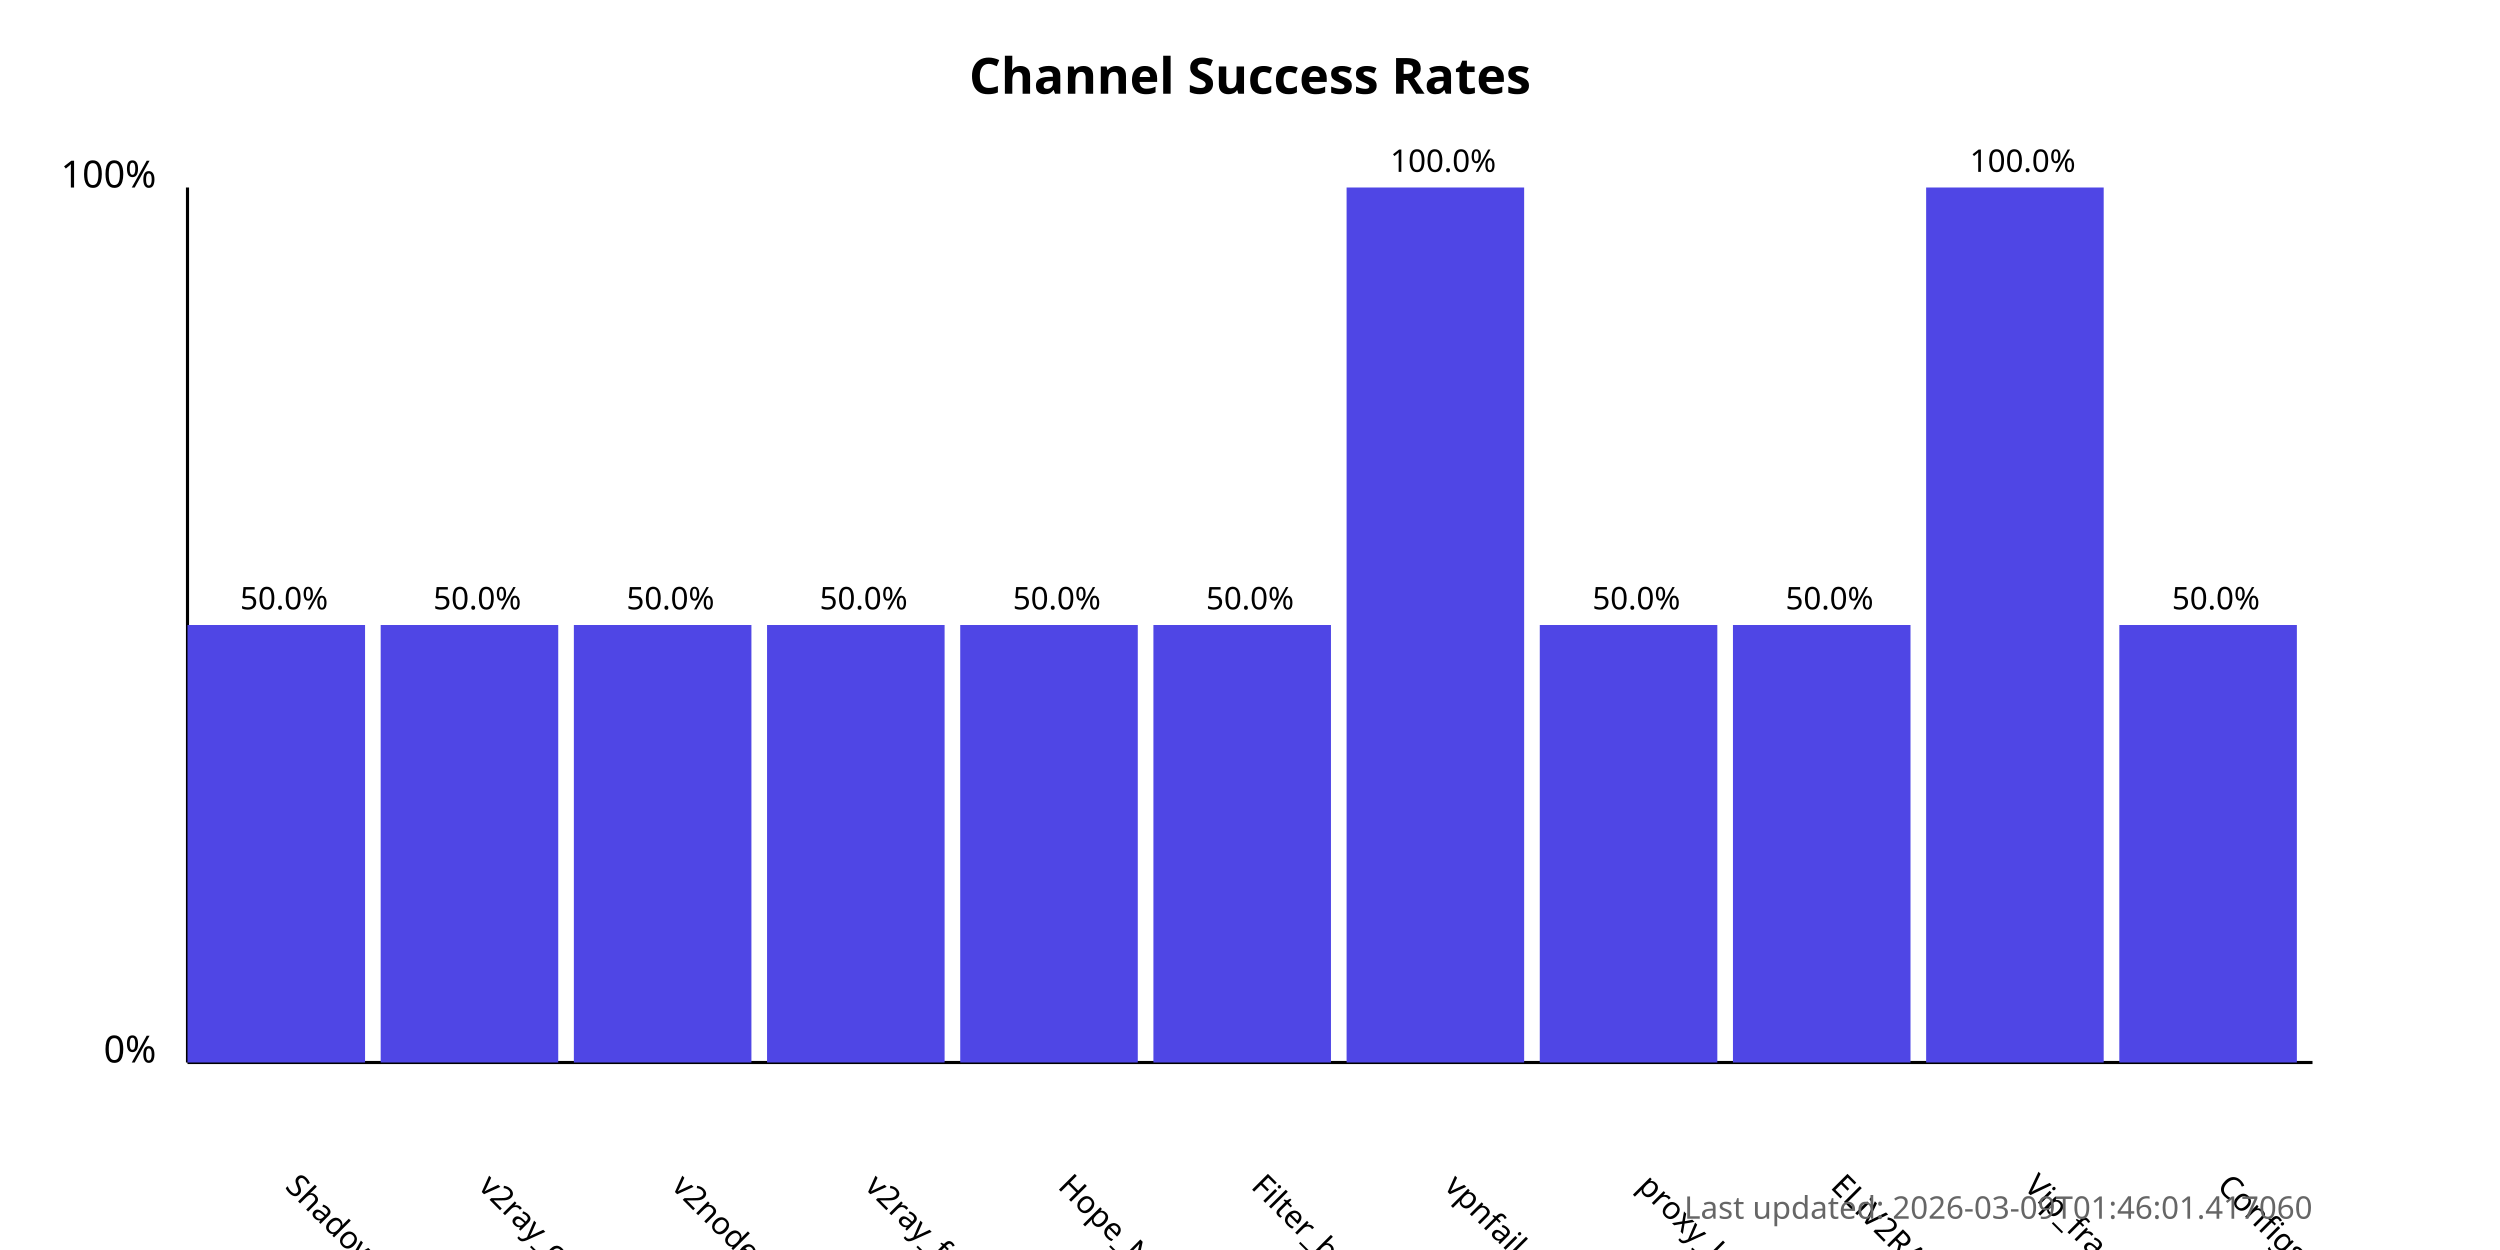
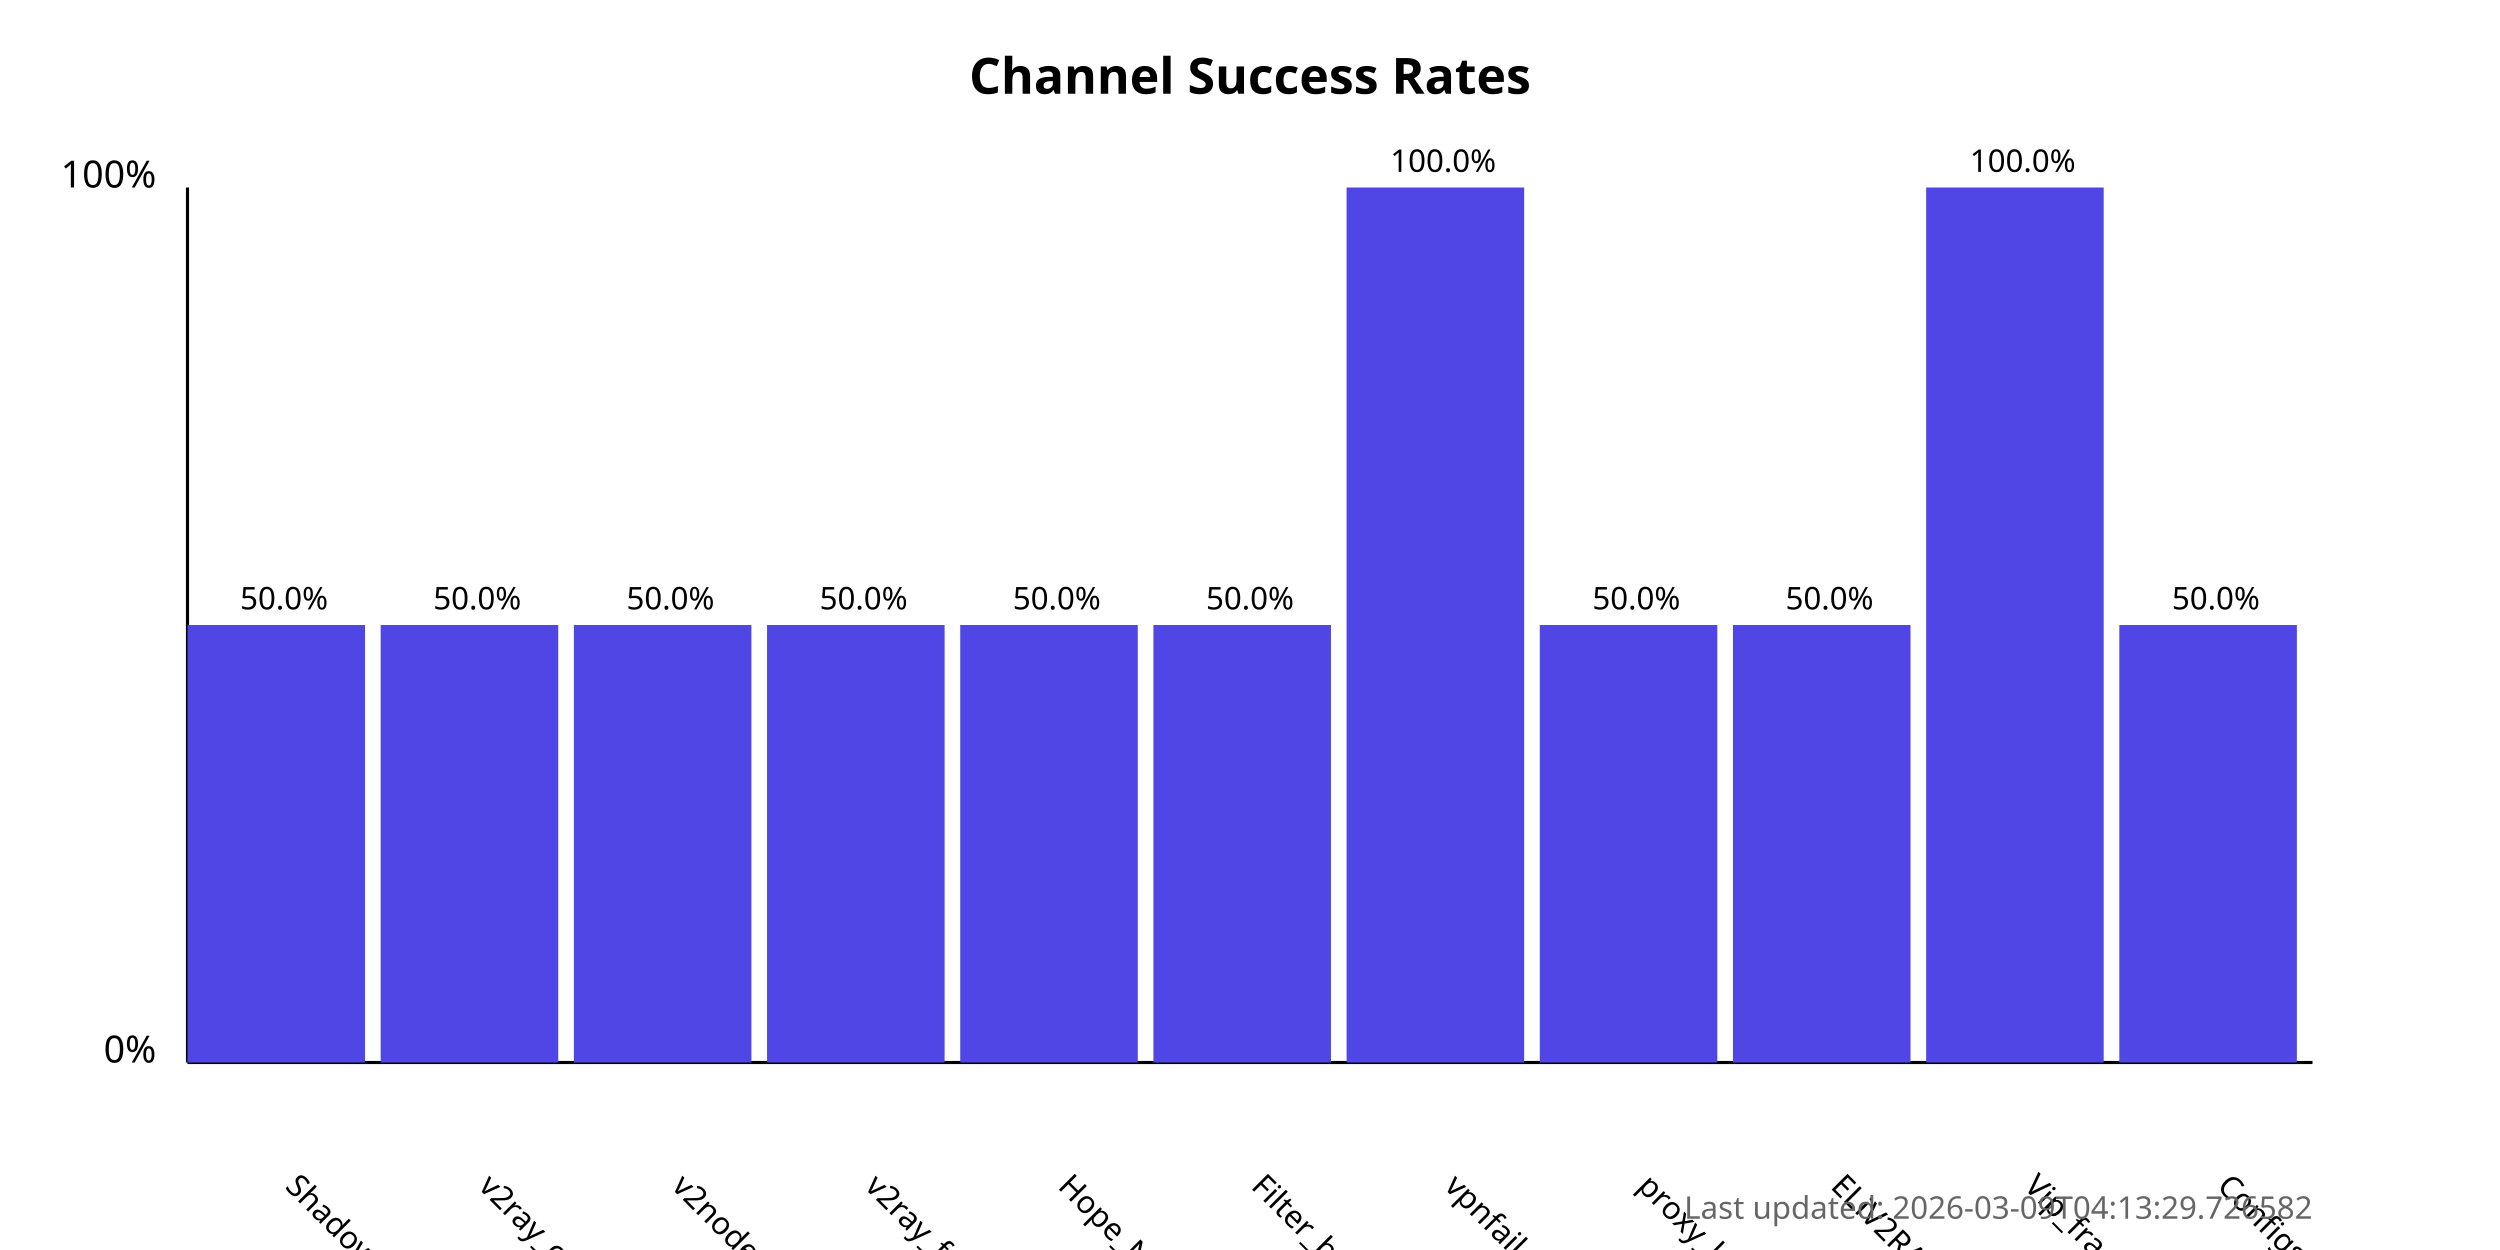
<svg xmlns="http://www.w3.org/2000/svg" width="800" height="400">
  <style>
            .chart-title { font: bold 16px sans-serif; }
            .axis-label { font: 12px sans-serif; }
            .tick-label { font: 10px sans-serif; }
            .bar { fill: #4f46e5; }
            .bar:hover { fill: #6366f1; }
            .timestamp { font: 10px sans-serif; fill: #666; }
        </style>
  <text x="400.0" y="30" text-anchor="middle" class="chart-title">
            Channel Success Rates
        </text>
  <line x1="60" y1="340" x2="60" y2="60" stroke="black" stroke-width="1" />
  <line x1="60" y1="340" x2="740" y2="340" stroke="black" stroke-width="1" />
  <text x="50" y="340" text-anchor="end" class="axis-label">0%</text>
  <text x="50" y="60" text-anchor="end" class="axis-label">100%</text>
  <g>
    <rect x="60" y="200.0" width="56.818" height="140.0" class="bar" />
    <text x="90.909" y="380" transform="rotate(45, 90.90909, 380)" text-anchor="start" class="tick-label">
                ShadowProxy66
            </text>
    <text x="90.909" y="195.0" text-anchor="middle" class="tick-label">
                50.0%
            </text>
  </g>
  <g>
    <rect x="121.818" y="200.0" width="56.818" height="140.0" class="bar" />
    <text x="152.727" y="380" transform="rotate(45, 152.7273, 380)" text-anchor="start" class="tick-label">
                v2ray_configs_pool
            </text>
    <text x="152.727" y="195.0" text-anchor="middle" class="tick-label">
                50.0%
            </text>
  </g>
  <g>
    <rect x="183.636" y="200.0" width="56.818" height="140.0" class="bar" />
    <text x="214.545" y="380" transform="rotate(45, 214.5455, 380)" text-anchor="start" class="tick-label">
                v2nodes
            </text>
    <text x="214.545" y="195.0" text-anchor="middle" class="tick-label">
                50.0%
            </text>
  </g>
  <g>
    <rect x="245.455" y="200.0" width="56.818" height="140.0" class="bar" />
    <text x="276.364" y="380" transform="rotate(45, 276.3636, 380)" text-anchor="start" class="tick-label">
                v2ray_free_conf
            </text>
    <text x="276.364" y="195.0" text-anchor="middle" class="tick-label">
                50.0%
            </text>
  </g>
  <g>
    <rect x="307.273" y="200.0" width="56.818" height="140.0" class="bar" />
    <text x="338.182" y="380" transform="rotate(45, 338.1818, 380)" text-anchor="start" class="tick-label">
                Hope_Net
            </text>
    <text x="338.182" y="195.0" text-anchor="middle" class="tick-label">
                50.0%
            </text>
  </g>
  <g>
    <rect x="369.091" y="200.0" width="56.818" height="140.0" class="bar" />
    <text x="400.0" y="380" transform="rotate(45, 400.0, 380)" text-anchor="start" class="tick-label">
                Filter_breaker
            </text>
    <text x="400.0" y="195.0" text-anchor="middle" class="tick-label">
                50.0%
            </text>
  </g>
  <g>
    <rect x="430.909" y="60.0" width="56.818" height="280.0" class="bar" />
    <text x="461.818" y="380" transform="rotate(45, 461.8182, 380)" text-anchor="start" class="tick-label">
                vpnfail_vless
            </text>
    <text x="461.818" y="55.0" text-anchor="middle" class="tick-label">
                100.0%
            </text>
  </g>
  <g>
    <rect x="492.727" y="200.0" width="56.818" height="140.0" class="bar" />
    <text x="523.636" y="380" transform="rotate(45, 523.6364, 380)" text-anchor="start" class="tick-label">
                proxy_kafee
            </text>
    <text x="523.636" y="195.0" text-anchor="middle" class="tick-label">
                50.0%
            </text>
  </g>
  <g>
    <rect x="554.545" y="200.0" width="56.818" height="140.0" class="bar" />
    <text x="585.455" y="380" transform="rotate(45, 585.4545, 380)" text-anchor="start" class="tick-label">
                ELiV2RAY
            </text>
    <text x="585.455" y="195.0" text-anchor="middle" class="tick-label">
                50.0%
            </text>
  </g>
  <g>
    <rect x="616.364" y="60.0" width="56.818" height="280.0" class="bar" />
    <text x="647.273" y="380" transform="rotate(45, 647.2727, 380)" text-anchor="start" class="tick-label">
                Vip_fragment_v2ray
            </text>
    <text x="647.273" y="55.0" text-anchor="middle" class="tick-label">
                100.0%
            </text>
  </g>
  <g>
    <rect x="678.182" y="200.0" width="56.818" height="140.0" class="bar" />
    <text x="709.091" y="380" transform="rotate(45, 709.0909, 380)" text-anchor="start" class="tick-label">
                ConfigsHubPlus
            </text>
    <text x="709.091" y="195.0" text-anchor="middle" class="tick-label">
                50.0%
            </text>
  </g>
  <text x="740" y="390" text-anchor="end" class="timestamp">
-             Last updated: 2026-03-09T01:46:01.417060
+             Last updated: 2026-03-09T04:13:29.726582
        </text>
</svg>
